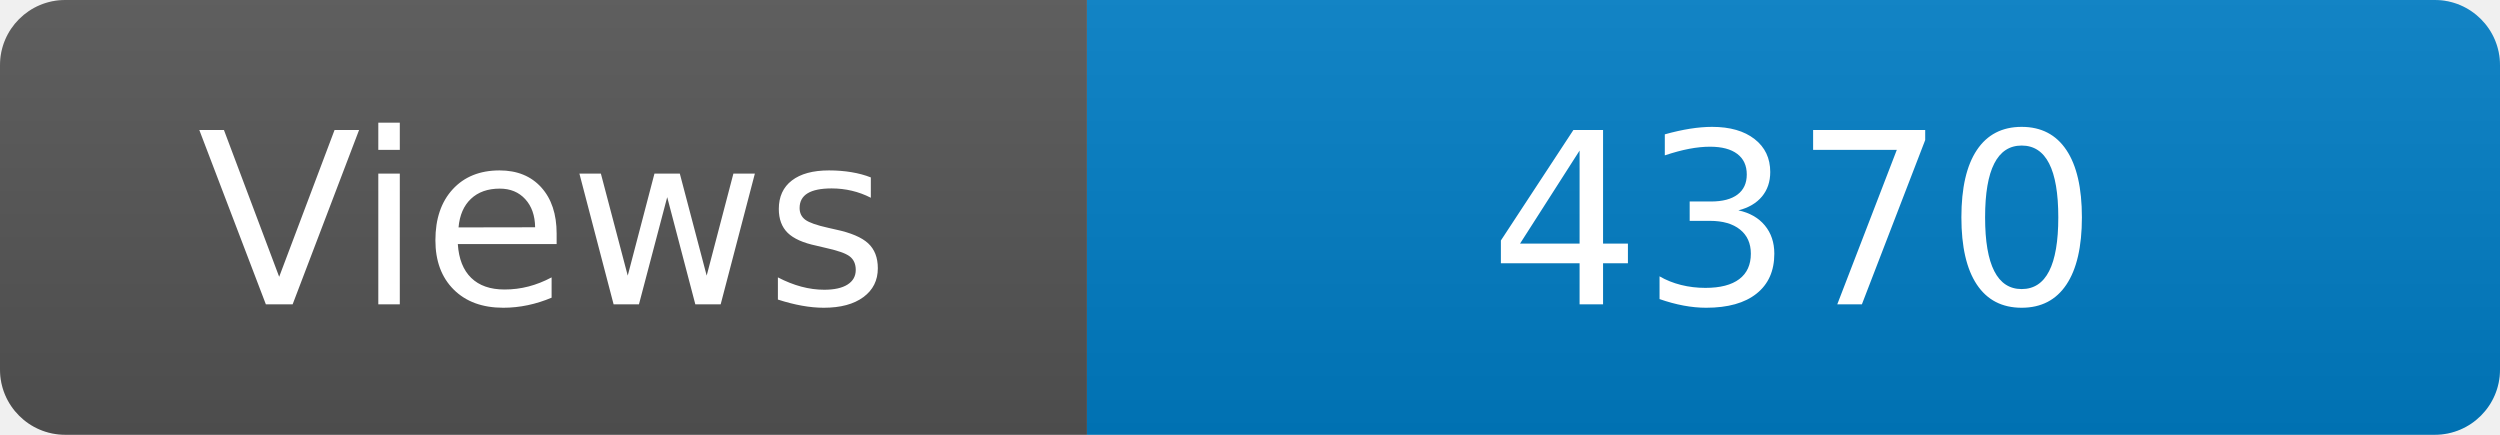
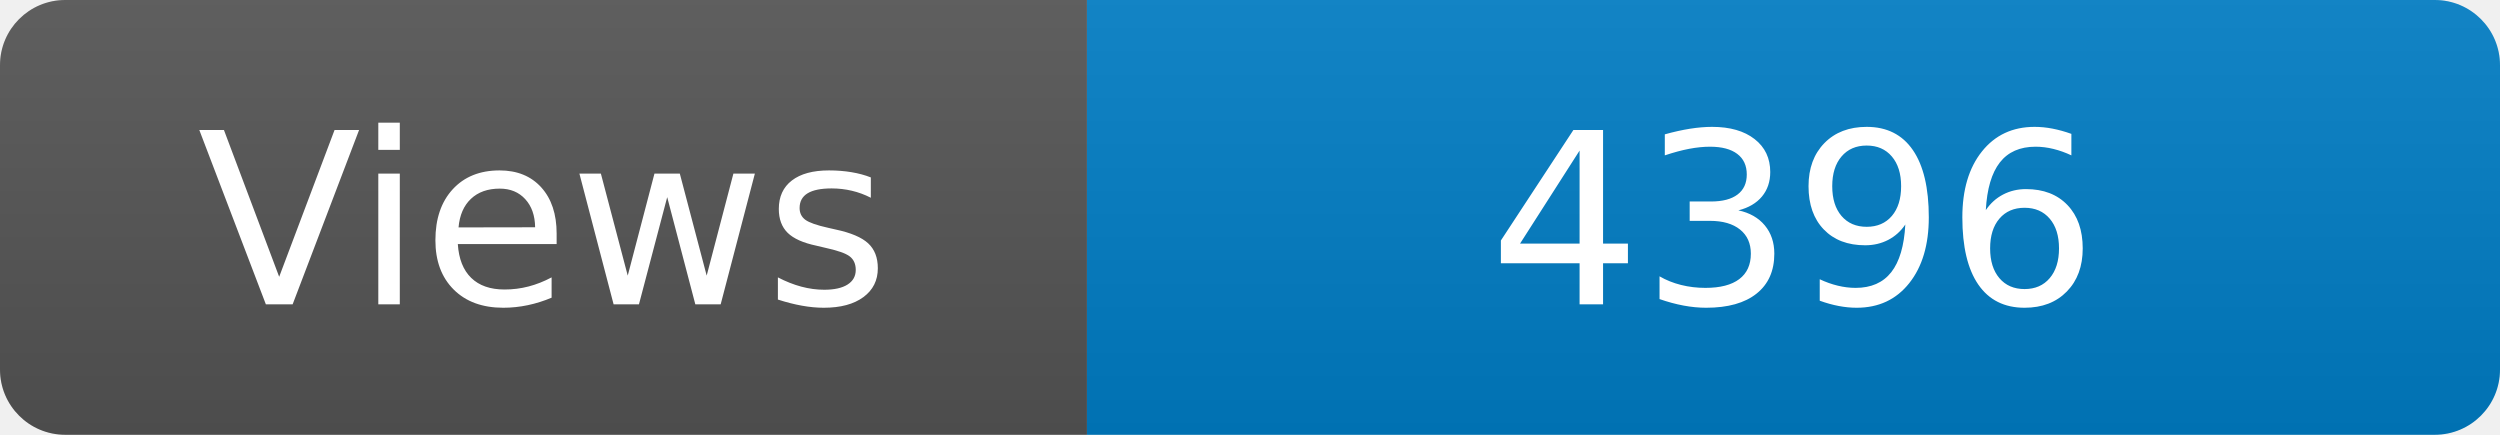
<svg xmlns="http://www.w3.org/2000/svg" width="115" height="20" role="img" aria-label="Maintained?: yes">
  <linearGradient id="s" x2="0" y2="100%">
    <stop offset="0" stop-color="#bbb" stop-opacity=".1" />
    <stop offset="1" stop-opacity=".1" />
  </linearGradient>
  <clipPath id="r">
    <rect width="115" height="20" rx="3" fill="#fff" />
  </clipPath>
  <g clip-path="url(#r)">
    <rect width="50" height="20" fill="#555" />
    <rect x="50" width="160" height="20" fill="#007ec6" />
    <rect width="115" height="20" fill="url(#s)" />
  </g>
  <g fill="#fff" text-anchor="middle" font-family="Verdana,Geneva,DejaVu Sans,sans-serif" font-size="110">
    <text x="250" y="140" transform="scale(.1)" fill="#fff">Views</text>
-     <text x="825" y="140" transform="scale(.1)" fill="#fff">4370</text>
+     <text x="825" y="140" transform="scale(.1)" fill="#fff">4396</text>
  </g>
</svg>
